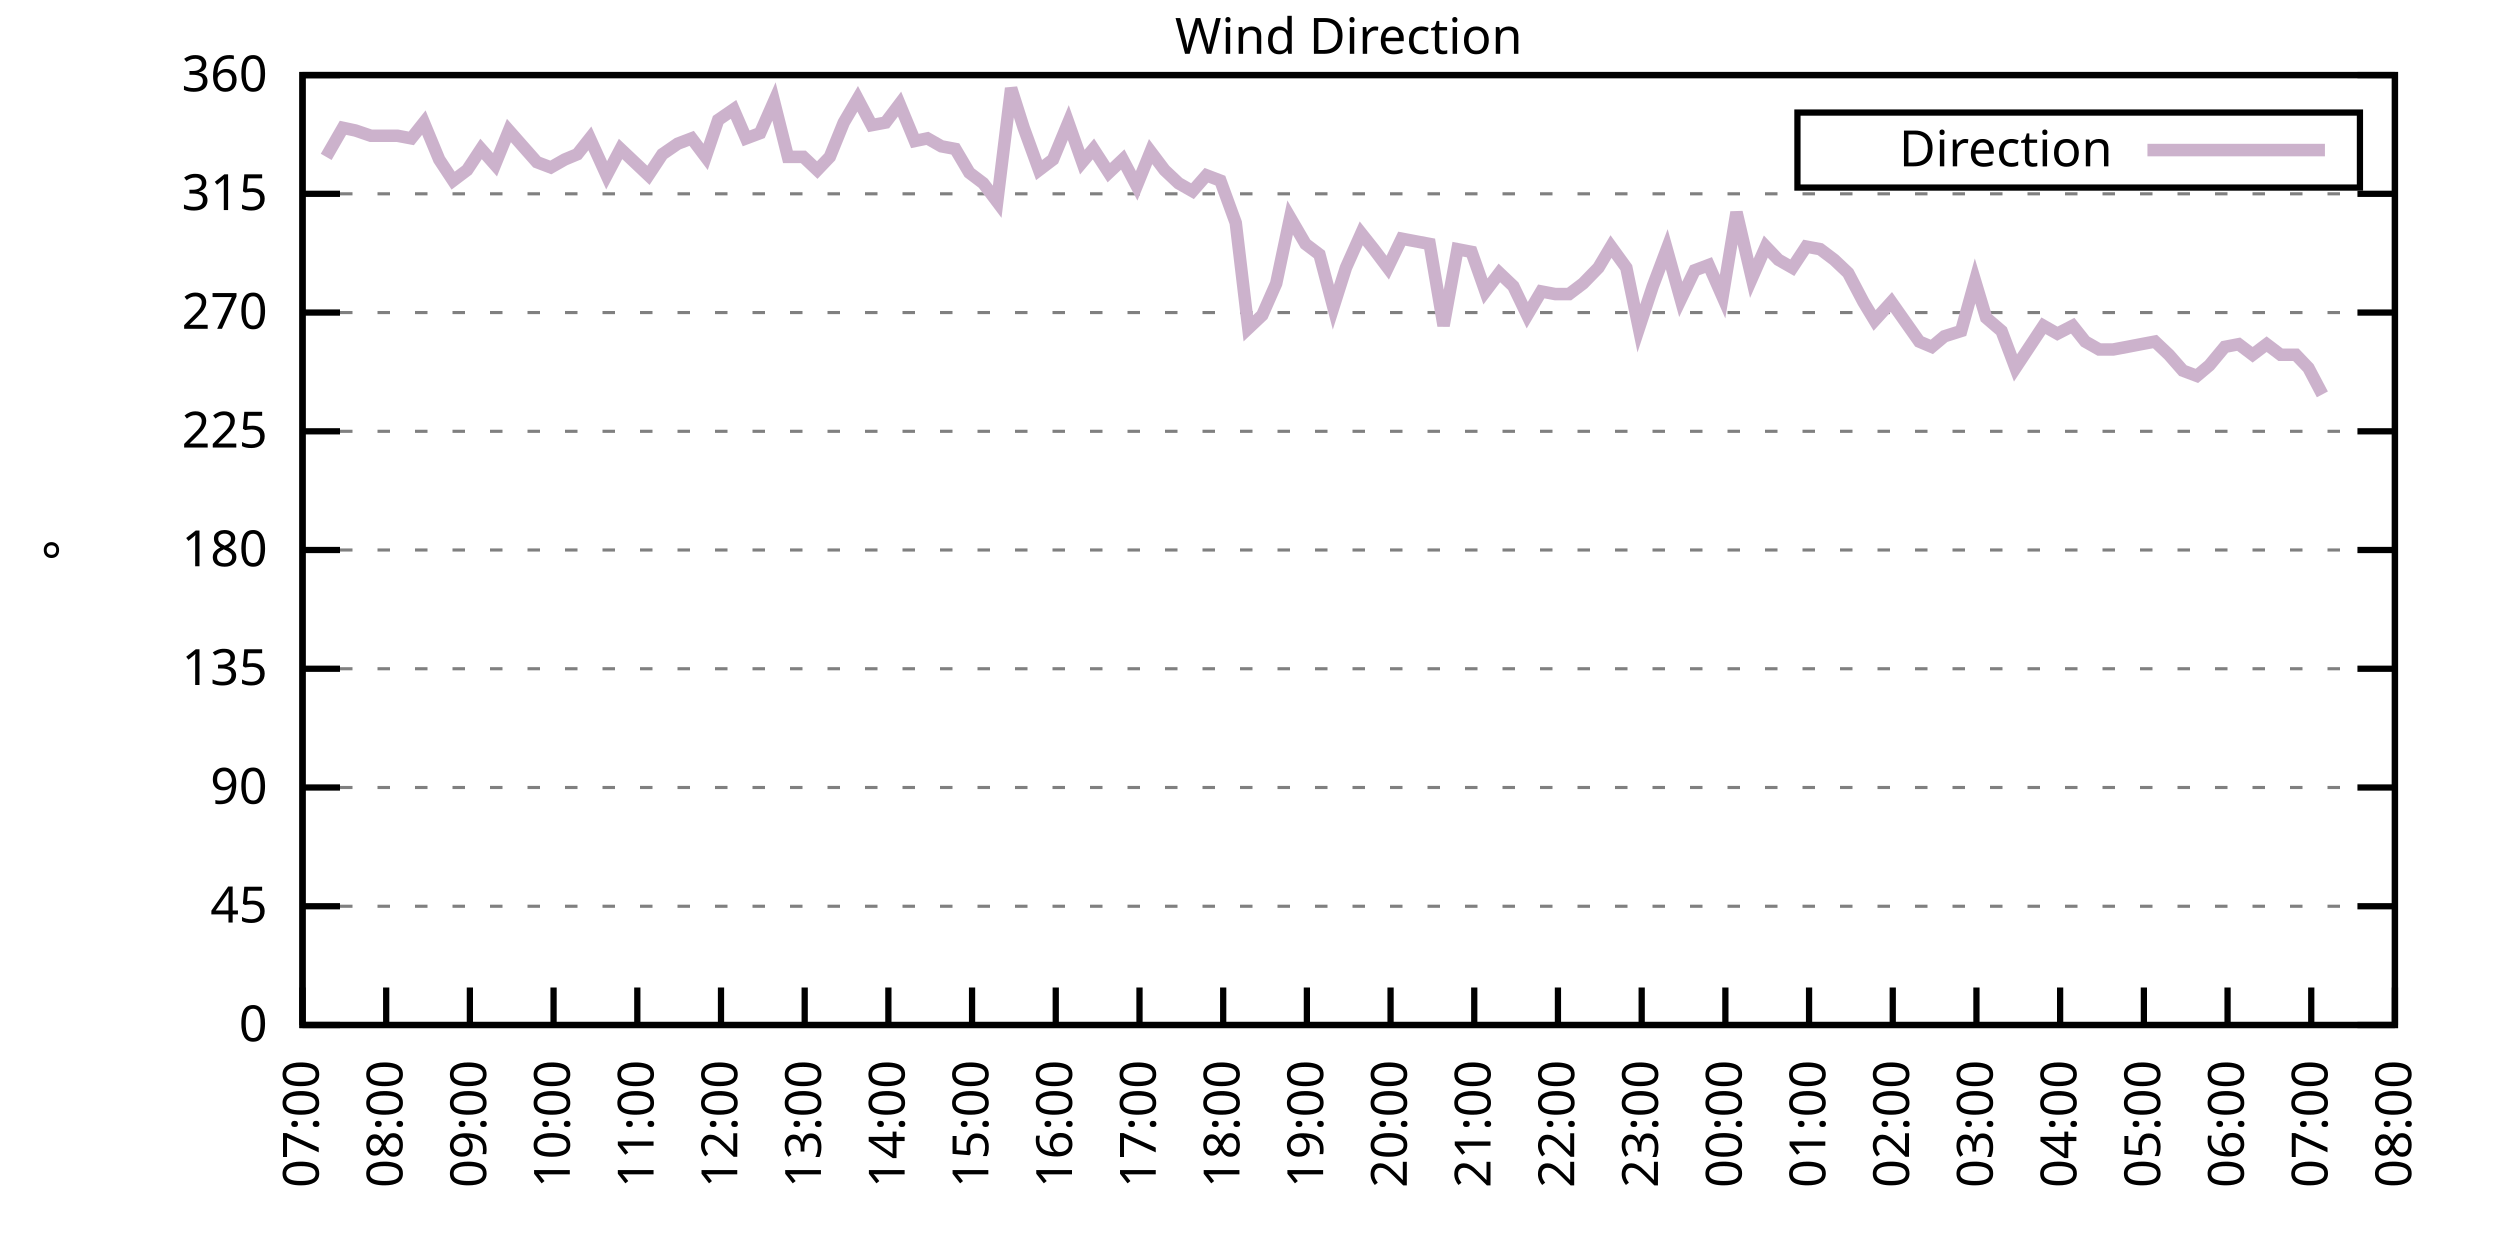
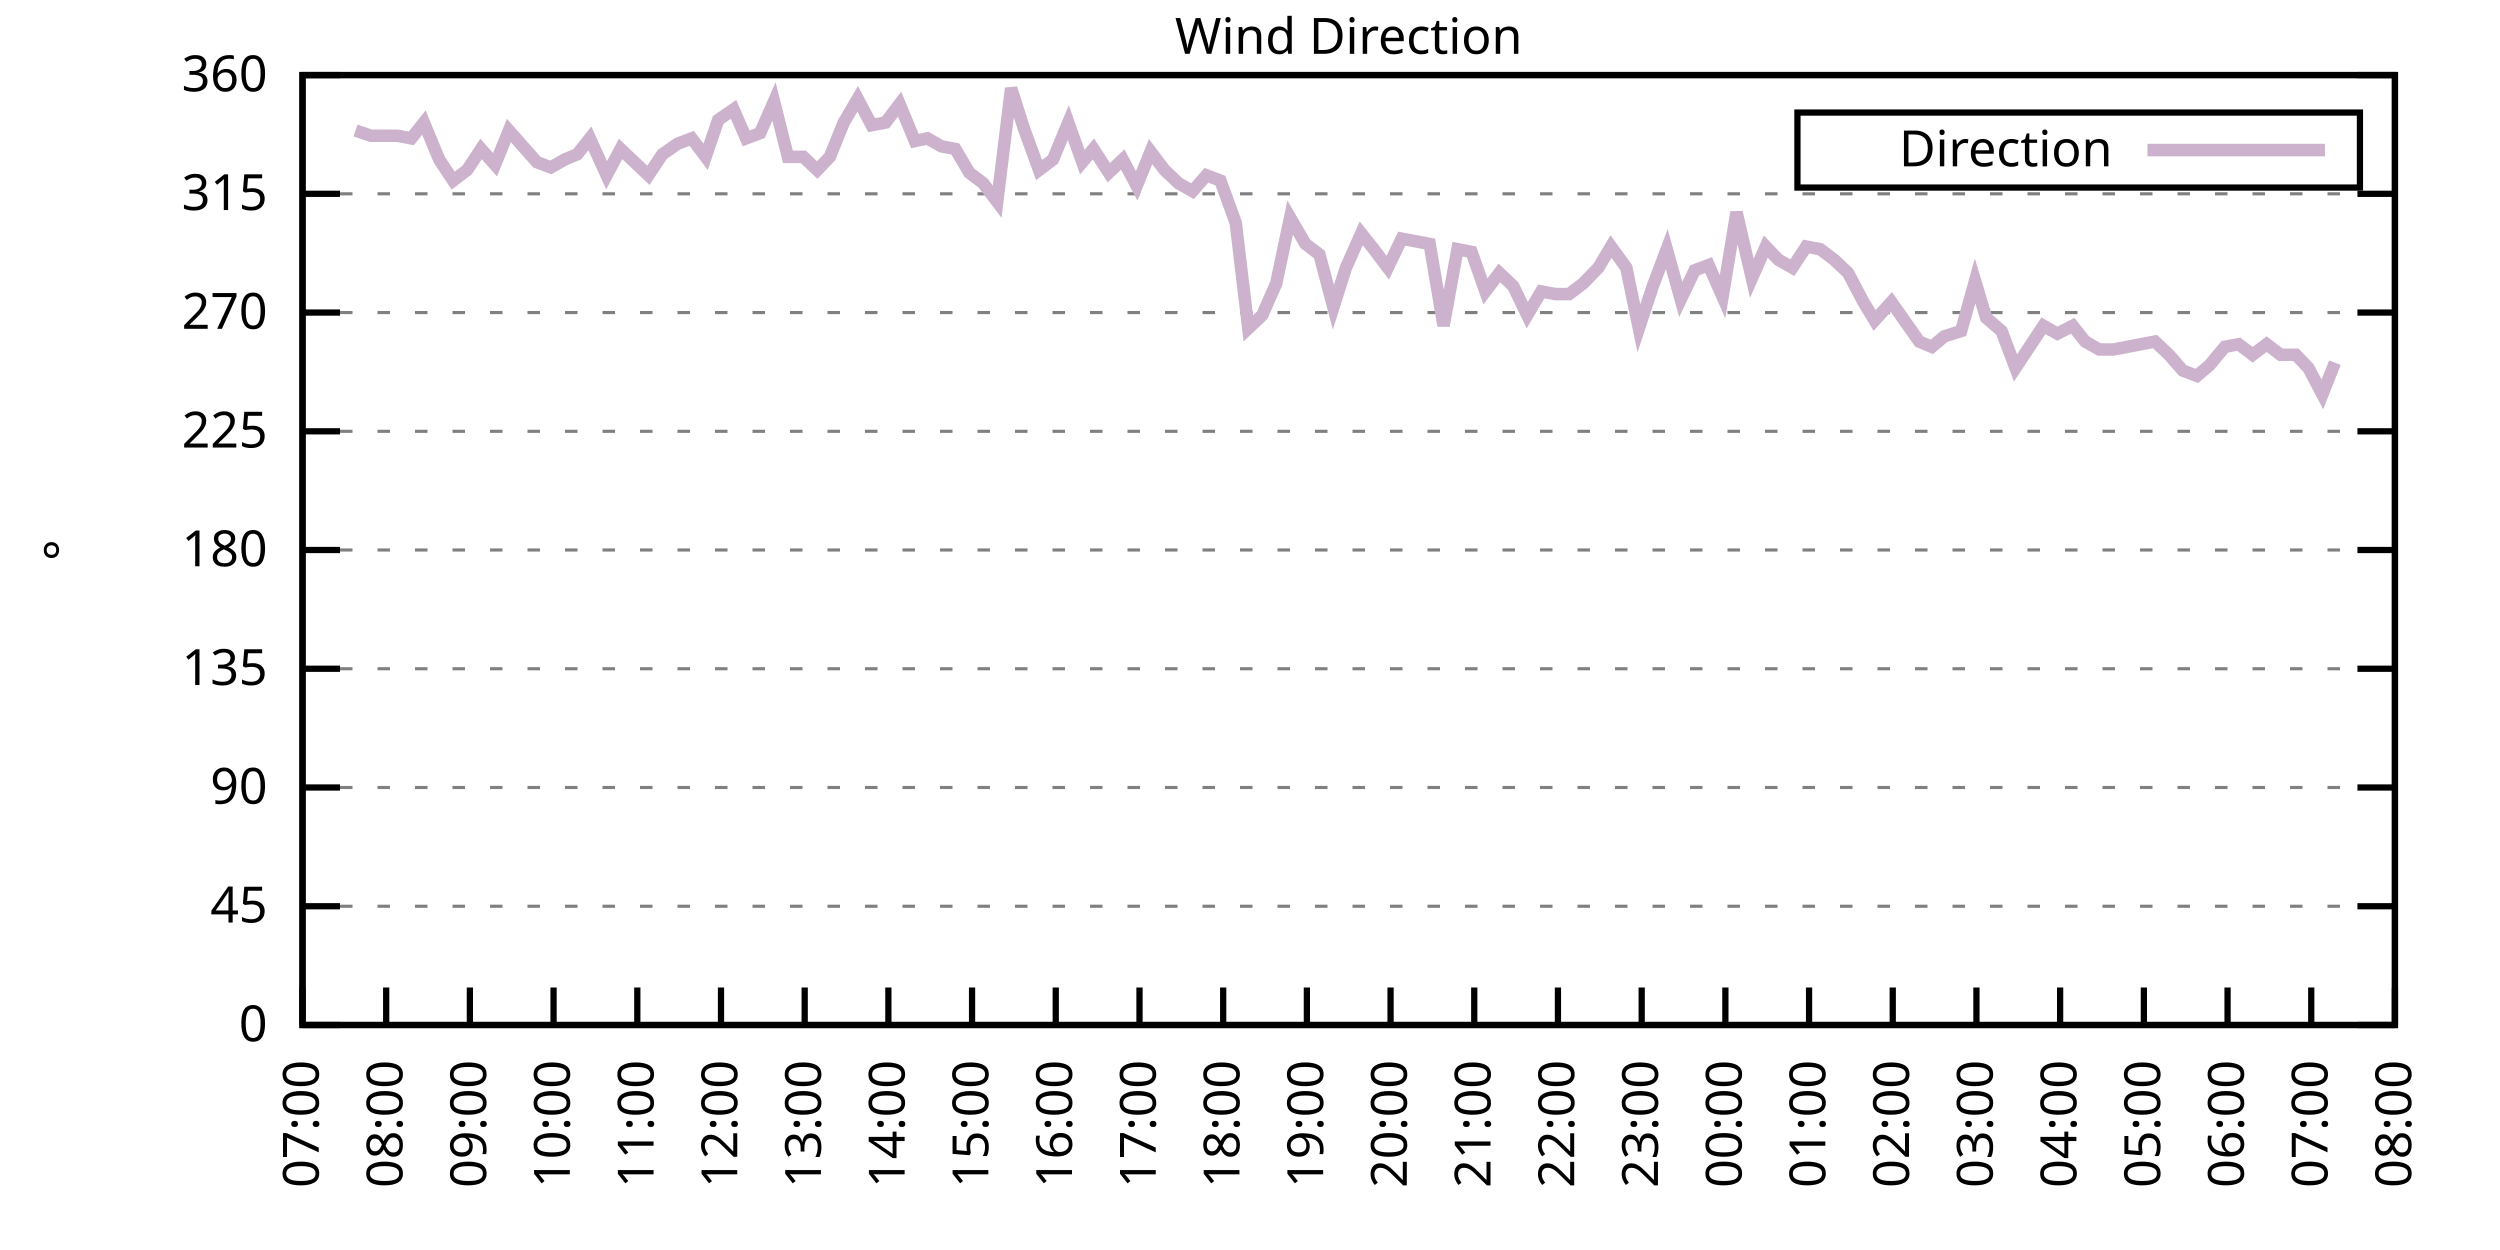
<svg xmlns="http://www.w3.org/2000/svg" xmlns:xlink="http://www.w3.org/1999/xlink" width="400" height="200" viewBox="0 0 400 200">
  <g id="gnuplot_canvas">
    <rect x="0" y="0" width="400" height="200" fill="none" />
    <defs>
      <circle id="gpDot" r="0.5" stroke-width="0.5" stroke="currentColor" />
      <path id="gpPt0" stroke-width="0.333" stroke="currentColor" d="M-1,0 h2 M0,-1 v2" />
      <path id="gpPt1" stroke-width="0.333" stroke="currentColor" d="M-1,-1 L1,1 M1,-1 L-1,1" />
      <path id="gpPt2" stroke-width="0.333" stroke="currentColor" d="M-1,0 L1,0 M0,-1 L0,1 M-1,-1 L1,1 M-1,1 L1,-1" />
      <rect id="gpPt3" stroke-width="0.333" stroke="currentColor" x="-1" y="-1" width="2" height="2" />
      <rect id="gpPt4" stroke-width="0.333" stroke="currentColor" fill="currentColor" x="-1" y="-1" width="2" height="2" />
      <circle id="gpPt5" stroke-width="0.333" stroke="currentColor" cx="0" cy="0" r="1" />
      <use xlink:href="#gpPt5" id="gpPt6" fill="currentColor" stroke="none" />
      <path id="gpPt7" stroke-width="0.333" stroke="currentColor" d="M0,-1.33 L-1.33,0.67 L1.33,0.67 z" />
      <use xlink:href="#gpPt7" id="gpPt8" fill="currentColor" stroke="none" />
      <use xlink:href="#gpPt7" id="gpPt9" stroke="currentColor" transform="rotate(180)" />
      <use xlink:href="#gpPt9" id="gpPt10" fill="currentColor" stroke="none" />
      <use xlink:href="#gpPt3" id="gpPt11" stroke="currentColor" transform="rotate(45)" />
      <use xlink:href="#gpPt11" id="gpPt12" fill="currentColor" stroke="none" />
      <path id="gpPt13" stroke-width="0.333" stroke="currentColor" d="M0,1.330 L1.265,0.411 L0.782,-1.067 L-0.782,-1.076 L-1.265,0.411 z" />
      <use xlink:href="#gpPt13" id="gpPt14" fill="currentColor" stroke="none" />
      <filter id="textbox" filterUnits="objectBoundingBox" x="0" y="0" height="1" width="1">
        <feFlood flood-color="white" flood-opacity="1" result="bgnd" />
        <feComposite in="SourceGraphic" in2="bgnd" operator="atop" />
      </filter>
      <filter id="greybox" filterUnits="objectBoundingBox" x="0" y="0" height="1" width="1">
        <feFlood flood-color="lightgrey" flood-opacity="1" result="grey" />
        <feComposite in="SourceGraphic" in2="grey" operator="atop" />
      </filter>
    </defs>
    <g fill="none" color="white" stroke="currentColor" stroke-width="1.00" stroke-linecap="butt" stroke-linejoin="miter">
</g>
    <g fill="none" color="black" stroke="currentColor" stroke-width="1.00" stroke-linecap="butt" stroke-linejoin="miter">
      <g stroke="none" shape-rendering="crispEdges">
        <polygon fill="rgb(255, 255, 255)" points="48.40,164.00 383.18,164.00 383.18,12.02 48.40,12.02 " />
      </g>
    </g>
    <g fill="none" color="black" stroke="currentColor" stroke-width="1.00" stroke-linecap="butt" stroke-linejoin="miter">
</g>
    <g fill="none" color="black" stroke="black" stroke-width="0.50" stroke-linecap="butt" stroke-linejoin="miter">
</g>
    <g fill="none" color="gray" stroke="currentColor" stroke-width="0.50" stroke-linecap="butt" stroke-linejoin="miter">
      <path stroke="gray" stroke-dasharray="2,4" class="gridline" d="M48.40,164.00 L383.19,164.00  " />
    </g>
    <g fill="none" color="gray" stroke="gray" stroke-width="1.00" stroke-linecap="butt" stroke-linejoin="miter">
</g>
    <g fill="none" color="black" stroke="currentColor" stroke-width="1.00" stroke-linecap="butt" stroke-linejoin="miter">
      <path stroke="black" d="M48.40,164.00 L54.40,164.00 M383.19,164.00 L377.19,164.00  " />
      <g transform="translate(42.80,166.60)" stroke="none" fill="black" font-family="Sans" font-size="8.00" text-anchor="end">
        <text>
          <tspan font-family="Sans"> 0</tspan>
        </text>
      </g>
    </g>
    <g fill="none" color="black" stroke="currentColor" stroke-width="1.00" stroke-linecap="butt" stroke-linejoin="miter">
</g>
    <g fill="none" color="black" stroke="black" stroke-width="0.50" stroke-linecap="butt" stroke-linejoin="miter">
</g>
    <g fill="none" color="gray" stroke="currentColor" stroke-width="0.50" stroke-linecap="butt" stroke-linejoin="miter">
      <path stroke="gray" stroke-dasharray="2,4" class="gridline" d="M48.40,145.00 L383.19,145.00  " />
    </g>
    <g fill="none" color="gray" stroke="gray" stroke-width="1.00" stroke-linecap="butt" stroke-linejoin="miter">
</g>
    <g fill="none" color="black" stroke="currentColor" stroke-width="1.00" stroke-linecap="butt" stroke-linejoin="miter">
      <path stroke="black" d="M48.40,145.00 L54.40,145.00 M383.19,145.00 L377.19,145.00  " />
      <g transform="translate(42.80,147.60)" stroke="none" fill="black" font-family="Sans" font-size="8.00" text-anchor="end">
        <text>
          <tspan font-family="Sans"> 45</tspan>
        </text>
      </g>
    </g>
    <g fill="none" color="black" stroke="currentColor" stroke-width="1.00" stroke-linecap="butt" stroke-linejoin="miter">
</g>
    <g fill="none" color="black" stroke="black" stroke-width="0.50" stroke-linecap="butt" stroke-linejoin="miter">
</g>
    <g fill="none" color="gray" stroke="currentColor" stroke-width="0.50" stroke-linecap="butt" stroke-linejoin="miter">
      <path stroke="gray" stroke-dasharray="2,4" class="gridline" d="M48.40,126.00 L383.19,126.00  " />
    </g>
    <g fill="none" color="gray" stroke="gray" stroke-width="1.00" stroke-linecap="butt" stroke-linejoin="miter">
</g>
    <g fill="none" color="black" stroke="currentColor" stroke-width="1.00" stroke-linecap="butt" stroke-linejoin="miter">
      <path stroke="black" d="M48.40,126.00 L54.40,126.00 M383.19,126.00 L377.19,126.00  " />
      <g transform="translate(42.80,128.60)" stroke="none" fill="black" font-family="Sans" font-size="8.00" text-anchor="end">
        <text>
          <tspan font-family="Sans"> 90</tspan>
        </text>
      </g>
    </g>
    <g fill="none" color="black" stroke="currentColor" stroke-width="1.00" stroke-linecap="butt" stroke-linejoin="miter">
</g>
    <g fill="none" color="black" stroke="black" stroke-width="0.50" stroke-linecap="butt" stroke-linejoin="miter">
</g>
    <g fill="none" color="gray" stroke="currentColor" stroke-width="0.50" stroke-linecap="butt" stroke-linejoin="miter">
      <path stroke="gray" stroke-dasharray="2,4" class="gridline" d="M48.40,107.00 L383.19,107.00  " />
    </g>
    <g fill="none" color="gray" stroke="gray" stroke-width="1.00" stroke-linecap="butt" stroke-linejoin="miter">
</g>
    <g fill="none" color="black" stroke="currentColor" stroke-width="1.00" stroke-linecap="butt" stroke-linejoin="miter">
      <path stroke="black" d="M48.40,107.00 L54.40,107.00 M383.19,107.00 L377.19,107.00  " />
      <g transform="translate(42.80,109.60)" stroke="none" fill="black" font-family="Sans" font-size="8.00" text-anchor="end">
        <text>
          <tspan font-family="Sans"> 135</tspan>
        </text>
      </g>
    </g>
    <g fill="none" color="black" stroke="currentColor" stroke-width="1.00" stroke-linecap="butt" stroke-linejoin="miter">
</g>
    <g fill="none" color="black" stroke="black" stroke-width="0.50" stroke-linecap="butt" stroke-linejoin="miter">
</g>
    <g fill="none" color="gray" stroke="currentColor" stroke-width="0.50" stroke-linecap="butt" stroke-linejoin="miter">
      <path stroke="gray" stroke-dasharray="2,4" class="gridline" d="M48.40,88.00 L383.19,88.00  " />
    </g>
    <g fill="none" color="gray" stroke="gray" stroke-width="1.00" stroke-linecap="butt" stroke-linejoin="miter">
</g>
    <g fill="none" color="black" stroke="currentColor" stroke-width="1.00" stroke-linecap="butt" stroke-linejoin="miter">
      <path stroke="black" d="M48.40,88.00 L54.40,88.00 M383.19,88.00 L377.19,88.00  " />
      <g transform="translate(42.80,90.60)" stroke="none" fill="black" font-family="Sans" font-size="8.00" text-anchor="end">
        <text>
          <tspan font-family="Sans"> 180</tspan>
        </text>
      </g>
    </g>
    <g fill="none" color="black" stroke="currentColor" stroke-width="1.00" stroke-linecap="butt" stroke-linejoin="miter">
</g>
    <g fill="none" color="black" stroke="black" stroke-width="0.50" stroke-linecap="butt" stroke-linejoin="miter">
</g>
    <g fill="none" color="gray" stroke="currentColor" stroke-width="0.50" stroke-linecap="butt" stroke-linejoin="miter">
      <path stroke="gray" stroke-dasharray="2,4" class="gridline" d="M48.40,69.01 L383.19,69.01  " />
    </g>
    <g fill="none" color="gray" stroke="gray" stroke-width="1.00" stroke-linecap="butt" stroke-linejoin="miter">
</g>
    <g fill="none" color="black" stroke="currentColor" stroke-width="1.00" stroke-linecap="butt" stroke-linejoin="miter">
      <path stroke="black" d="M48.40,69.01 L54.40,69.01 M383.19,69.01 L377.19,69.01  " />
      <g transform="translate(42.80,71.61)" stroke="none" fill="black" font-family="Sans" font-size="8.00" text-anchor="end">
        <text>
          <tspan font-family="Sans"> 225</tspan>
        </text>
      </g>
    </g>
    <g fill="none" color="black" stroke="currentColor" stroke-width="1.00" stroke-linecap="butt" stroke-linejoin="miter">
</g>
    <g fill="none" color="black" stroke="black" stroke-width="0.50" stroke-linecap="butt" stroke-linejoin="miter">
</g>
    <g fill="none" color="gray" stroke="currentColor" stroke-width="0.50" stroke-linecap="butt" stroke-linejoin="miter">
      <path stroke="gray" stroke-dasharray="2,4" class="gridline" d="M48.40,50.01 L383.19,50.01  " />
    </g>
    <g fill="none" color="gray" stroke="gray" stroke-width="1.00" stroke-linecap="butt" stroke-linejoin="miter">
</g>
    <g fill="none" color="black" stroke="currentColor" stroke-width="1.00" stroke-linecap="butt" stroke-linejoin="miter">
      <path stroke="black" d="M48.40,50.01 L54.40,50.01 M383.19,50.01 L377.19,50.01  " />
      <g transform="translate(42.80,52.61)" stroke="none" fill="black" font-family="Sans" font-size="8.00" text-anchor="end">
        <text>
          <tspan font-family="Sans"> 270</tspan>
        </text>
      </g>
    </g>
    <g fill="none" color="black" stroke="currentColor" stroke-width="1.00" stroke-linecap="butt" stroke-linejoin="miter">
</g>
    <g fill="none" color="black" stroke="black" stroke-width="0.50" stroke-linecap="butt" stroke-linejoin="miter">
</g>
    <g fill="none" color="gray" stroke="currentColor" stroke-width="0.50" stroke-linecap="butt" stroke-linejoin="miter">
      <path stroke="gray" stroke-dasharray="2,4" class="gridline" d="M48.40,31.01 L383.19,31.01  " />
    </g>
    <g fill="none" color="gray" stroke="gray" stroke-width="1.00" stroke-linecap="butt" stroke-linejoin="miter">
</g>
    <g fill="none" color="black" stroke="currentColor" stroke-width="1.00" stroke-linecap="butt" stroke-linejoin="miter">
      <path stroke="black" d="M48.40,31.01 L54.40,31.01 M383.19,31.01 L377.19,31.01  " />
      <g transform="translate(42.80,33.61)" stroke="none" fill="black" font-family="Sans" font-size="8.00" text-anchor="end">
        <text>
          <tspan font-family="Sans"> 315</tspan>
        </text>
      </g>
    </g>
    <g fill="none" color="black" stroke="currentColor" stroke-width="1.00" stroke-linecap="butt" stroke-linejoin="miter">
</g>
    <g fill="none" color="black" stroke="black" stroke-width="0.50" stroke-linecap="butt" stroke-linejoin="miter">
</g>
    <g fill="none" color="gray" stroke="currentColor" stroke-width="0.50" stroke-linecap="butt" stroke-linejoin="miter">
      <path stroke="gray" stroke-dasharray="2,4" class="gridline" d="M48.40,12.01 L383.19,12.01  " />
    </g>
    <g fill="none" color="gray" stroke="gray" stroke-width="1.00" stroke-linecap="butt" stroke-linejoin="miter">
</g>
    <g fill="none" color="black" stroke="currentColor" stroke-width="1.00" stroke-linecap="butt" stroke-linejoin="miter">
      <path stroke="black" d="M48.40,12.01 L54.40,12.01 M383.19,12.01 L377.19,12.01  " />
      <g transform="translate(42.80,14.61)" stroke="none" fill="black" font-family="Sans" font-size="8.00" text-anchor="end">
        <text>
          <tspan font-family="Sans"> 360</tspan>
        </text>
      </g>
    </g>
    <g fill="none" color="black" stroke="currentColor" stroke-width="1.00" stroke-linecap="butt" stroke-linejoin="miter">
      <path stroke="black" d="M48.40,164.00 L48.40,158.00  " />
      <g transform="translate(51.00,169.60) rotate(270.00)" stroke="none" fill="black" font-family="Sans" font-size="8.00" text-anchor="end">
        <text>
          <tspan font-family="Sans">07:00</tspan>
        </text>
      </g>
    </g>
    <g fill="none" color="black" stroke="currentColor" stroke-width="1.00" stroke-linecap="butt" stroke-linejoin="miter">
      <path stroke="black" d="M61.79,164.00 L61.79,158.00  " />
      <g transform="translate(64.39,169.60) rotate(270.00)" stroke="none" fill="black" font-family="Sans" font-size="8.00" text-anchor="end">
        <text>
          <tspan font-family="Sans">08:00</tspan>
        </text>
      </g>
    </g>
    <g fill="none" color="black" stroke="currentColor" stroke-width="1.00" stroke-linecap="butt" stroke-linejoin="miter">
      <path stroke="black" d="M75.18,164.00 L75.18,158.00  " />
      <g transform="translate(77.78,169.60) rotate(270.00)" stroke="none" fill="black" font-family="Sans" font-size="8.00" text-anchor="end">
        <text>
          <tspan font-family="Sans">09:00</tspan>
        </text>
      </g>
    </g>
    <g fill="none" color="black" stroke="currentColor" stroke-width="1.00" stroke-linecap="butt" stroke-linejoin="miter">
      <path stroke="black" d="M88.57,164.00 L88.57,158.00  " />
      <g transform="translate(91.17,169.60) rotate(270.00)" stroke="none" fill="black" font-family="Sans" font-size="8.00" text-anchor="end">
        <text>
          <tspan font-family="Sans">10:00</tspan>
        </text>
      </g>
    </g>
    <g fill="none" color="black" stroke="currentColor" stroke-width="1.00" stroke-linecap="butt" stroke-linejoin="miter">
      <path stroke="black" d="M101.97,164.00 L101.97,158.00  " />
      <g transform="translate(104.57,169.60) rotate(270.00)" stroke="none" fill="black" font-family="Sans" font-size="8.00" text-anchor="end">
        <text>
          <tspan font-family="Sans">11:00</tspan>
        </text>
      </g>
    </g>
    <g fill="none" color="black" stroke="currentColor" stroke-width="1.00" stroke-linecap="butt" stroke-linejoin="miter">
      <path stroke="black" d="M115.36,164.00 L115.36,158.00  " />
      <g transform="translate(117.96,169.60) rotate(270.00)" stroke="none" fill="black" font-family="Sans" font-size="8.00" text-anchor="end">
        <text>
          <tspan font-family="Sans">12:00</tspan>
        </text>
      </g>
    </g>
    <g fill="none" color="black" stroke="currentColor" stroke-width="1.00" stroke-linecap="butt" stroke-linejoin="miter">
      <path stroke="black" d="M128.75,164.00 L128.75,158.00  " />
      <g transform="translate(131.35,169.60) rotate(270.00)" stroke="none" fill="black" font-family="Sans" font-size="8.00" text-anchor="end">
        <text>
          <tspan font-family="Sans">13:00</tspan>
        </text>
      </g>
    </g>
    <g fill="none" color="black" stroke="currentColor" stroke-width="1.00" stroke-linecap="butt" stroke-linejoin="miter">
      <path stroke="black" d="M142.14,164.00 L142.14,158.00  " />
      <g transform="translate(144.74,169.60) rotate(270.00)" stroke="none" fill="black" font-family="Sans" font-size="8.00" text-anchor="end">
        <text>
          <tspan font-family="Sans">14:00</tspan>
        </text>
      </g>
    </g>
    <g fill="none" color="black" stroke="currentColor" stroke-width="1.00" stroke-linecap="butt" stroke-linejoin="miter">
      <path stroke="black" d="M155.53,164.00 L155.53,158.00  " />
      <g transform="translate(158.13,169.60) rotate(270.00)" stroke="none" fill="black" font-family="Sans" font-size="8.00" text-anchor="end">
        <text>
          <tspan font-family="Sans">15:00</tspan>
        </text>
      </g>
    </g>
    <g fill="none" color="black" stroke="currentColor" stroke-width="1.00" stroke-linecap="butt" stroke-linejoin="miter">
      <path stroke="black" d="M168.92,164.00 L168.92,158.00  " />
      <g transform="translate(171.52,169.60) rotate(270.00)" stroke="none" fill="black" font-family="Sans" font-size="8.00" text-anchor="end">
        <text>
          <tspan font-family="Sans">16:00</tspan>
        </text>
      </g>
    </g>
    <g fill="none" color="black" stroke="currentColor" stroke-width="1.00" stroke-linecap="butt" stroke-linejoin="miter">
      <path stroke="black" d="M182.32,164.00 L182.32,158.00  " />
      <g transform="translate(184.92,169.60) rotate(270.00)" stroke="none" fill="black" font-family="Sans" font-size="8.00" text-anchor="end">
        <text>
          <tspan font-family="Sans">17:00</tspan>
        </text>
      </g>
    </g>
    <g fill="none" color="black" stroke="currentColor" stroke-width="1.00" stroke-linecap="butt" stroke-linejoin="miter">
      <path stroke="black" d="M195.71,164.00 L195.71,158.00  " />
      <g transform="translate(198.31,169.60) rotate(270.00)" stroke="none" fill="black" font-family="Sans" font-size="8.00" text-anchor="end">
        <text>
          <tspan font-family="Sans">18:00</tspan>
        </text>
      </g>
    </g>
    <g fill="none" color="black" stroke="currentColor" stroke-width="1.00" stroke-linecap="butt" stroke-linejoin="miter">
      <path stroke="black" d="M209.10,164.00 L209.10,158.00  " />
      <g transform="translate(211.70,169.60) rotate(270.00)" stroke="none" fill="black" font-family="Sans" font-size="8.00" text-anchor="end">
        <text>
          <tspan font-family="Sans">19:00</tspan>
        </text>
      </g>
    </g>
    <g fill="none" color="black" stroke="currentColor" stroke-width="1.00" stroke-linecap="butt" stroke-linejoin="miter">
      <path stroke="black" d="M222.49,164.00 L222.49,158.00  " />
      <g transform="translate(225.09,169.60) rotate(270.00)" stroke="none" fill="black" font-family="Sans" font-size="8.00" text-anchor="end">
        <text>
          <tspan font-family="Sans">20:00</tspan>
        </text>
      </g>
    </g>
    <g fill="none" color="black" stroke="currentColor" stroke-width="1.00" stroke-linecap="butt" stroke-linejoin="miter">
      <path stroke="black" d="M235.88,164.00 L235.88,158.00  " />
      <g transform="translate(238.48,169.60) rotate(270.00)" stroke="none" fill="black" font-family="Sans" font-size="8.00" text-anchor="end">
        <text>
          <tspan font-family="Sans">21:00</tspan>
        </text>
      </g>
    </g>
    <g fill="none" color="black" stroke="currentColor" stroke-width="1.00" stroke-linecap="butt" stroke-linejoin="miter">
      <path stroke="black" d="M249.27,164.00 L249.27,158.00  " />
      <g transform="translate(251.87,169.60) rotate(270.00)" stroke="none" fill="black" font-family="Sans" font-size="8.00" text-anchor="end">
        <text>
          <tspan font-family="Sans">22:00</tspan>
        </text>
      </g>
    </g>
    <g fill="none" color="black" stroke="currentColor" stroke-width="1.00" stroke-linecap="butt" stroke-linejoin="miter">
      <path stroke="black" d="M262.67,164.00 L262.67,158.00  " />
      <g transform="translate(265.27,169.60) rotate(270.00)" stroke="none" fill="black" font-family="Sans" font-size="8.00" text-anchor="end">
        <text>
          <tspan font-family="Sans">23:00</tspan>
        </text>
      </g>
    </g>
    <g fill="none" color="black" stroke="currentColor" stroke-width="1.00" stroke-linecap="butt" stroke-linejoin="miter">
      <path stroke="black" d="M276.06,164.00 L276.06,158.00  " />
      <g transform="translate(278.66,169.60) rotate(270.00)" stroke="none" fill="black" font-family="Sans" font-size="8.00" text-anchor="end">
        <text>
          <tspan font-family="Sans">00:00</tspan>
        </text>
      </g>
    </g>
    <g fill="none" color="black" stroke="currentColor" stroke-width="1.00" stroke-linecap="butt" stroke-linejoin="miter">
      <path stroke="black" d="M289.45,164.00 L289.45,158.00  " />
      <g transform="translate(292.05,169.60) rotate(270.00)" stroke="none" fill="black" font-family="Sans" font-size="8.00" text-anchor="end">
        <text>
          <tspan font-family="Sans">01:00</tspan>
        </text>
      </g>
    </g>
    <g fill="none" color="black" stroke="currentColor" stroke-width="1.00" stroke-linecap="butt" stroke-linejoin="miter">
      <path stroke="black" d="M302.84,164.00 L302.84,158.00  " />
      <g transform="translate(305.44,169.60) rotate(270.00)" stroke="none" fill="black" font-family="Sans" font-size="8.00" text-anchor="end">
        <text>
          <tspan font-family="Sans">02:00</tspan>
        </text>
      </g>
    </g>
    <g fill="none" color="black" stroke="currentColor" stroke-width="1.00" stroke-linecap="butt" stroke-linejoin="miter">
      <path stroke="black" d="M316.23,164.00 L316.23,158.00  " />
      <g transform="translate(318.83,169.60) rotate(270.00)" stroke="none" fill="black" font-family="Sans" font-size="8.00" text-anchor="end">
        <text>
          <tspan font-family="Sans">03:00</tspan>
        </text>
      </g>
    </g>
    <g fill="none" color="black" stroke="currentColor" stroke-width="1.00" stroke-linecap="butt" stroke-linejoin="miter">
      <path stroke="black" d="M329.62,164.00 L329.62,158.00  " />
      <g transform="translate(332.22,169.60) rotate(270.00)" stroke="none" fill="black" font-family="Sans" font-size="8.00" text-anchor="end">
        <text>
          <tspan font-family="Sans">04:00</tspan>
        </text>
      </g>
    </g>
    <g fill="none" color="black" stroke="currentColor" stroke-width="1.00" stroke-linecap="butt" stroke-linejoin="miter">
      <path stroke="black" d="M343.02,164.00 L343.02,158.00  " />
      <g transform="translate(345.62,169.60) rotate(270.00)" stroke="none" fill="black" font-family="Sans" font-size="8.00" text-anchor="end">
        <text>
          <tspan font-family="Sans">05:00</tspan>
        </text>
      </g>
    </g>
    <g fill="none" color="black" stroke="currentColor" stroke-width="1.00" stroke-linecap="butt" stroke-linejoin="miter">
      <path stroke="black" d="M356.41,164.00 L356.41,158.00  " />
      <g transform="translate(359.01,169.60) rotate(270.00)" stroke="none" fill="black" font-family="Sans" font-size="8.00" text-anchor="end">
        <text>
          <tspan font-family="Sans">06:00</tspan>
        </text>
      </g>
    </g>
    <g fill="none" color="black" stroke="currentColor" stroke-width="1.00" stroke-linecap="butt" stroke-linejoin="miter">
      <path stroke="black" d="M369.80,164.00 L369.80,158.00  " />
      <g transform="translate(372.40,169.60) rotate(270.00)" stroke="none" fill="black" font-family="Sans" font-size="8.00" text-anchor="end">
        <text>
          <tspan font-family="Sans">07:00</tspan>
        </text>
      </g>
    </g>
    <g fill="none" color="black" stroke="currentColor" stroke-width="1.00" stroke-linecap="butt" stroke-linejoin="miter">
      <path stroke="black" d="M383.19,164.00 L383.19,158.00  " />
      <g transform="translate(385.79,169.60) rotate(270.00)" stroke="none" fill="black" font-family="Sans" font-size="8.00" text-anchor="end">
        <text>
          <tspan font-family="Sans">08:00</tspan>
        </text>
      </g>
    </g>
    <g fill="none" color="black" stroke="currentColor" stroke-width="1.00" stroke-linecap="butt" stroke-linejoin="miter">
</g>
    <g fill="none" color="black" stroke="currentColor" stroke-width="1.00" stroke-linecap="butt" stroke-linejoin="miter">
      <path stroke="black" d="M48.40,12.01 L48.40,164.00 L383.19,164.00 L383.19,12.01 L48.40,12.01 Z  " />
    </g>
    <g fill="none" color="black" stroke="currentColor" stroke-width="1.00" stroke-linecap="butt" stroke-linejoin="miter">
</g>
    <g fill="none" color="black" stroke="currentColor" stroke-width="1.00" stroke-linecap="butt" stroke-linejoin="miter">
      <path stroke="black" d="M287.59,30.01 L287.59,18.01 L377.59,18.01 L377.59,30.01 L287.59,30.01 Z  " />
    </g>
    <g id="Wind_direction_plot_1">
      <g fill="none" color="white" stroke="black" stroke-width="2.00" stroke-linecap="butt" stroke-linejoin="miter">
</g>
      <g fill="none" color="black" stroke="currentColor" stroke-width="2.00" stroke-linecap="butt" stroke-linejoin="miter">
        <g transform="translate(337.99,26.61)" stroke="none" fill="black" font-family="Sans" font-size="8.00" text-anchor="end">
          <text>
            <tspan font-family="Sans">Direction</tspan>
          </text>
        </g>
      </g>
      <g fill="none" color="black" stroke="currentColor" stroke-width="2.00" stroke-linecap="butt" stroke-linejoin="miter">
-         <path stroke="rgb(204, 178, 204)" d="M343.59,24.01 L371.99,24.01 M52.19,25.10 L54.87,20.45 L56.88,20.88 L59.34,21.72 L61.35,21.72 L63.58,21.72   L65.81,22.14 L67.82,19.61 L70.27,25.52 L72.50,28.90 L74.74,27.21 L76.97,23.83 L79.20,26.36 L81.43,20.88   L83.66,23.41 L85.90,25.94 L88.13,26.79 L90.36,25.52 L92.37,24.68 L94.38,22.14 L97.06,28.05 L99.29,23.83   L103.75,28.05 L105.98,24.68 L108.44,22.99 L110.67,22.14 L112.90,25.10 L114.91,19.19 L117.37,17.50 L119.38,22.14   L121.61,21.30 L123.84,16.23 L126.07,25.10 L128.53,25.10 L130.76,27.21 L132.77,25.10 L135.00,19.61 L137.23,15.81   L139.46,20.03 L141.69,19.61 L143.93,16.65 L146.38,22.56 L148.39,22.14 L150.62,23.41 L152.85,23.83 L155.09,27.63   L157.32,29.32 L159.55,32.28 L161.78,14.12 L163.79,20.45 L166.25,27.21 L168.48,25.52 L170.93,19.61 L173.17,25.94   L174.95,23.83 L177.41,27.63 L179.64,25.52 L181.87,29.74 L184.10,24.25 L186.33,27.21 L188.57,29.32 L190.80,30.59   L193.03,28.05 L195.26,28.90 L197.72,35.65 L199.73,52.54 L201.96,50.43 L204.19,45.36 L206.42,34.81 L208.88,39.03   L211.11,40.72 L213.34,49.16 L215.35,42.83 L217.80,37.34 L219.81,39.87 L222.04,42.83 L224.28,38.19 L228.74,39.03   L230.97,52.12 L233.20,39.87 L235.44,40.30 L237.67,46.63 L239.90,43.67 L242.13,45.79 L244.36,50.43 L246.60,46.63   L248.83,47.05 L251.06,47.05 L253.29,45.36 L255.75,42.83 L257.76,39.45 L260.21,42.83 L262.22,52.54 L264.45,45.79   L266.68,39.87 L268.92,47.90 L271.15,43.25 L273.38,42.41 L275.61,47.47 L277.84,33.96 L280.30,44.52 L282.53,39.45   L284.54,41.56 L286.77,42.83 L289.00,39.45 L291.23,39.87 L293.47,41.56 L295.70,43.67 L298.15,48.32 L299.94,51.27   L302.62,48.32 L304.40,50.85 L307.08,54.65 L309.09,55.50 L311.10,53.81 L313.78,52.96 L316.01,44.94 L317.79,50.85   L320.25,52.96 L322.48,58.87 L324.71,55.50 L326.95,52.12 L329.18,53.39 L331.63,52.12 L333.64,54.65 L335.87,55.92   L338.10,55.92 L340.34,55.50 L342.57,55.07 L344.80,54.65 L347.03,56.76 L349.26,59.30 L351.50,60.14 L353.51,58.45   L355.96,55.50 L358.19,55.07 L360.42,56.76 L362.66,55.07 L364.89,56.76 L367.34,56.76 L369.35,58.87 L371.58,63.10    " />
+         <path stroke="rgb(204, 178, 204)" d="M343.59,24.01 L371.99,24.01 M56.88,20.88 L59.34,21.72 L61.35,21.72 L63.58,21.72 L65.81,22.14 L67.82,19.61   L70.27,25.52 L72.50,28.90 L74.74,27.21 L76.97,23.83 L79.20,26.36 L81.43,20.88 L83.66,23.41 L85.90,25.94   L88.13,26.79 L90.36,25.52 L92.37,24.68 L94.38,22.14 L97.06,28.05 L99.29,23.83 L103.75,28.05 L105.98,24.68   L108.44,22.99 L110.67,22.14 L112.90,25.10 L114.91,19.19 L117.37,17.50 L119.38,22.14 L121.61,21.30 L123.84,16.23   L126.07,25.10 L128.53,25.10 L130.76,27.21 L132.77,25.10 L135.00,19.61 L137.23,15.81 L139.46,20.03 L141.69,19.61   L143.93,16.65 L146.38,22.56 L148.39,22.14 L150.62,23.41 L152.85,23.83 L155.09,27.63 L157.32,29.32 L159.55,32.28   L161.78,14.12 L163.79,20.45 L166.25,27.21 L168.48,25.52 L170.93,19.61 L173.17,25.94 L174.95,23.83 L177.41,27.63   L179.64,25.52 L181.87,29.74 L184.10,24.25 L186.33,27.21 L188.57,29.32 L190.80,30.59 L193.03,28.05 L195.26,28.90   L197.72,35.65 L199.73,52.54 L201.96,50.43 L204.19,45.36 L206.42,34.81 L208.88,39.03 L211.11,40.72 L213.34,49.16   L215.35,42.83 L217.80,37.34 L219.81,39.87 L222.04,42.83 L224.28,38.19 L228.74,39.03 L230.97,52.12 L233.20,39.87   L235.44,40.30 L237.67,46.63 L239.90,43.67 L242.13,45.79 L244.36,50.43 L246.60,46.63 L248.83,47.05 L251.06,47.05   L253.29,45.36 L255.75,42.83 L257.76,39.45 L260.21,42.83 L262.22,52.54 L264.45,45.79 L266.68,39.87 L268.92,47.90   L271.15,43.25 L273.38,42.41 L275.61,47.47 L277.84,33.96 L280.30,44.52 L282.53,39.45 L284.54,41.56 L286.77,42.83   L289.00,39.45 L291.23,39.87 L293.47,41.56 L295.70,43.67 L298.15,48.32 L299.94,51.27 L302.62,48.32 L304.40,50.85   L307.08,54.65 L309.09,55.50 L311.10,53.81 L313.78,52.96 L316.01,44.94 L317.79,50.85 L320.25,52.96 L322.48,58.87   L324.71,55.50 L326.95,52.12 L329.18,53.39 L331.63,52.12 L333.64,54.65 L335.87,55.92 L338.10,55.92 L340.34,55.50   L342.57,55.07 L344.80,54.65 L347.03,56.76 L349.26,59.30 L351.50,60.14 L353.51,58.45 L355.96,55.50 L358.19,55.07   L360.42,56.76 L362.66,55.07 L364.89,56.76 L367.34,56.76 L369.35,58.87 L371.58,63.10 L373.59,58.03  " />
      </g>
    </g>
    <g fill="none" color="black" stroke="currentColor" stroke-width="2.00" stroke-linecap="butt" stroke-linejoin="miter">
</g>
    <g fill="none" color="black" stroke="black" stroke-width="1.00" stroke-linecap="butt" stroke-linejoin="miter">
</g>
    <g fill="none" color="black" stroke="currentColor" stroke-width="1.00" stroke-linecap="butt" stroke-linejoin="miter">
      <path stroke="black" d="M48.40,12.01 L48.40,164.00 L383.19,164.00 L383.19,12.01 L48.40,12.01 Z  " />
      <g transform="translate(12.80,88.01) rotate(270.00)" stroke="none" fill="black" font-family="Sans" font-size="8.00" text-anchor="middle">
        <text>
          <tspan font-family="Sans">°</tspan>
        </text>
      </g>
    </g>
    <g fill="none" color="black" stroke="currentColor" stroke-width="1.00" stroke-linecap="butt" stroke-linejoin="miter">
</g>
    <g fill="none" color="black" stroke="currentColor" stroke-width="1.00" stroke-linecap="butt" stroke-linejoin="miter">
      <g transform="translate(215.79,8.61)" stroke="none" fill="black" font-family="Sans" font-size="8.00" text-anchor="middle">
        <text>
          <tspan font-family="Sans">Wind Direction</tspan>
        </text>
      </g>
    </g>
    <g fill="none" color="black" stroke="currentColor" stroke-width="1.00" stroke-linecap="butt" stroke-linejoin="miter">
</g>
  </g>
</svg>
